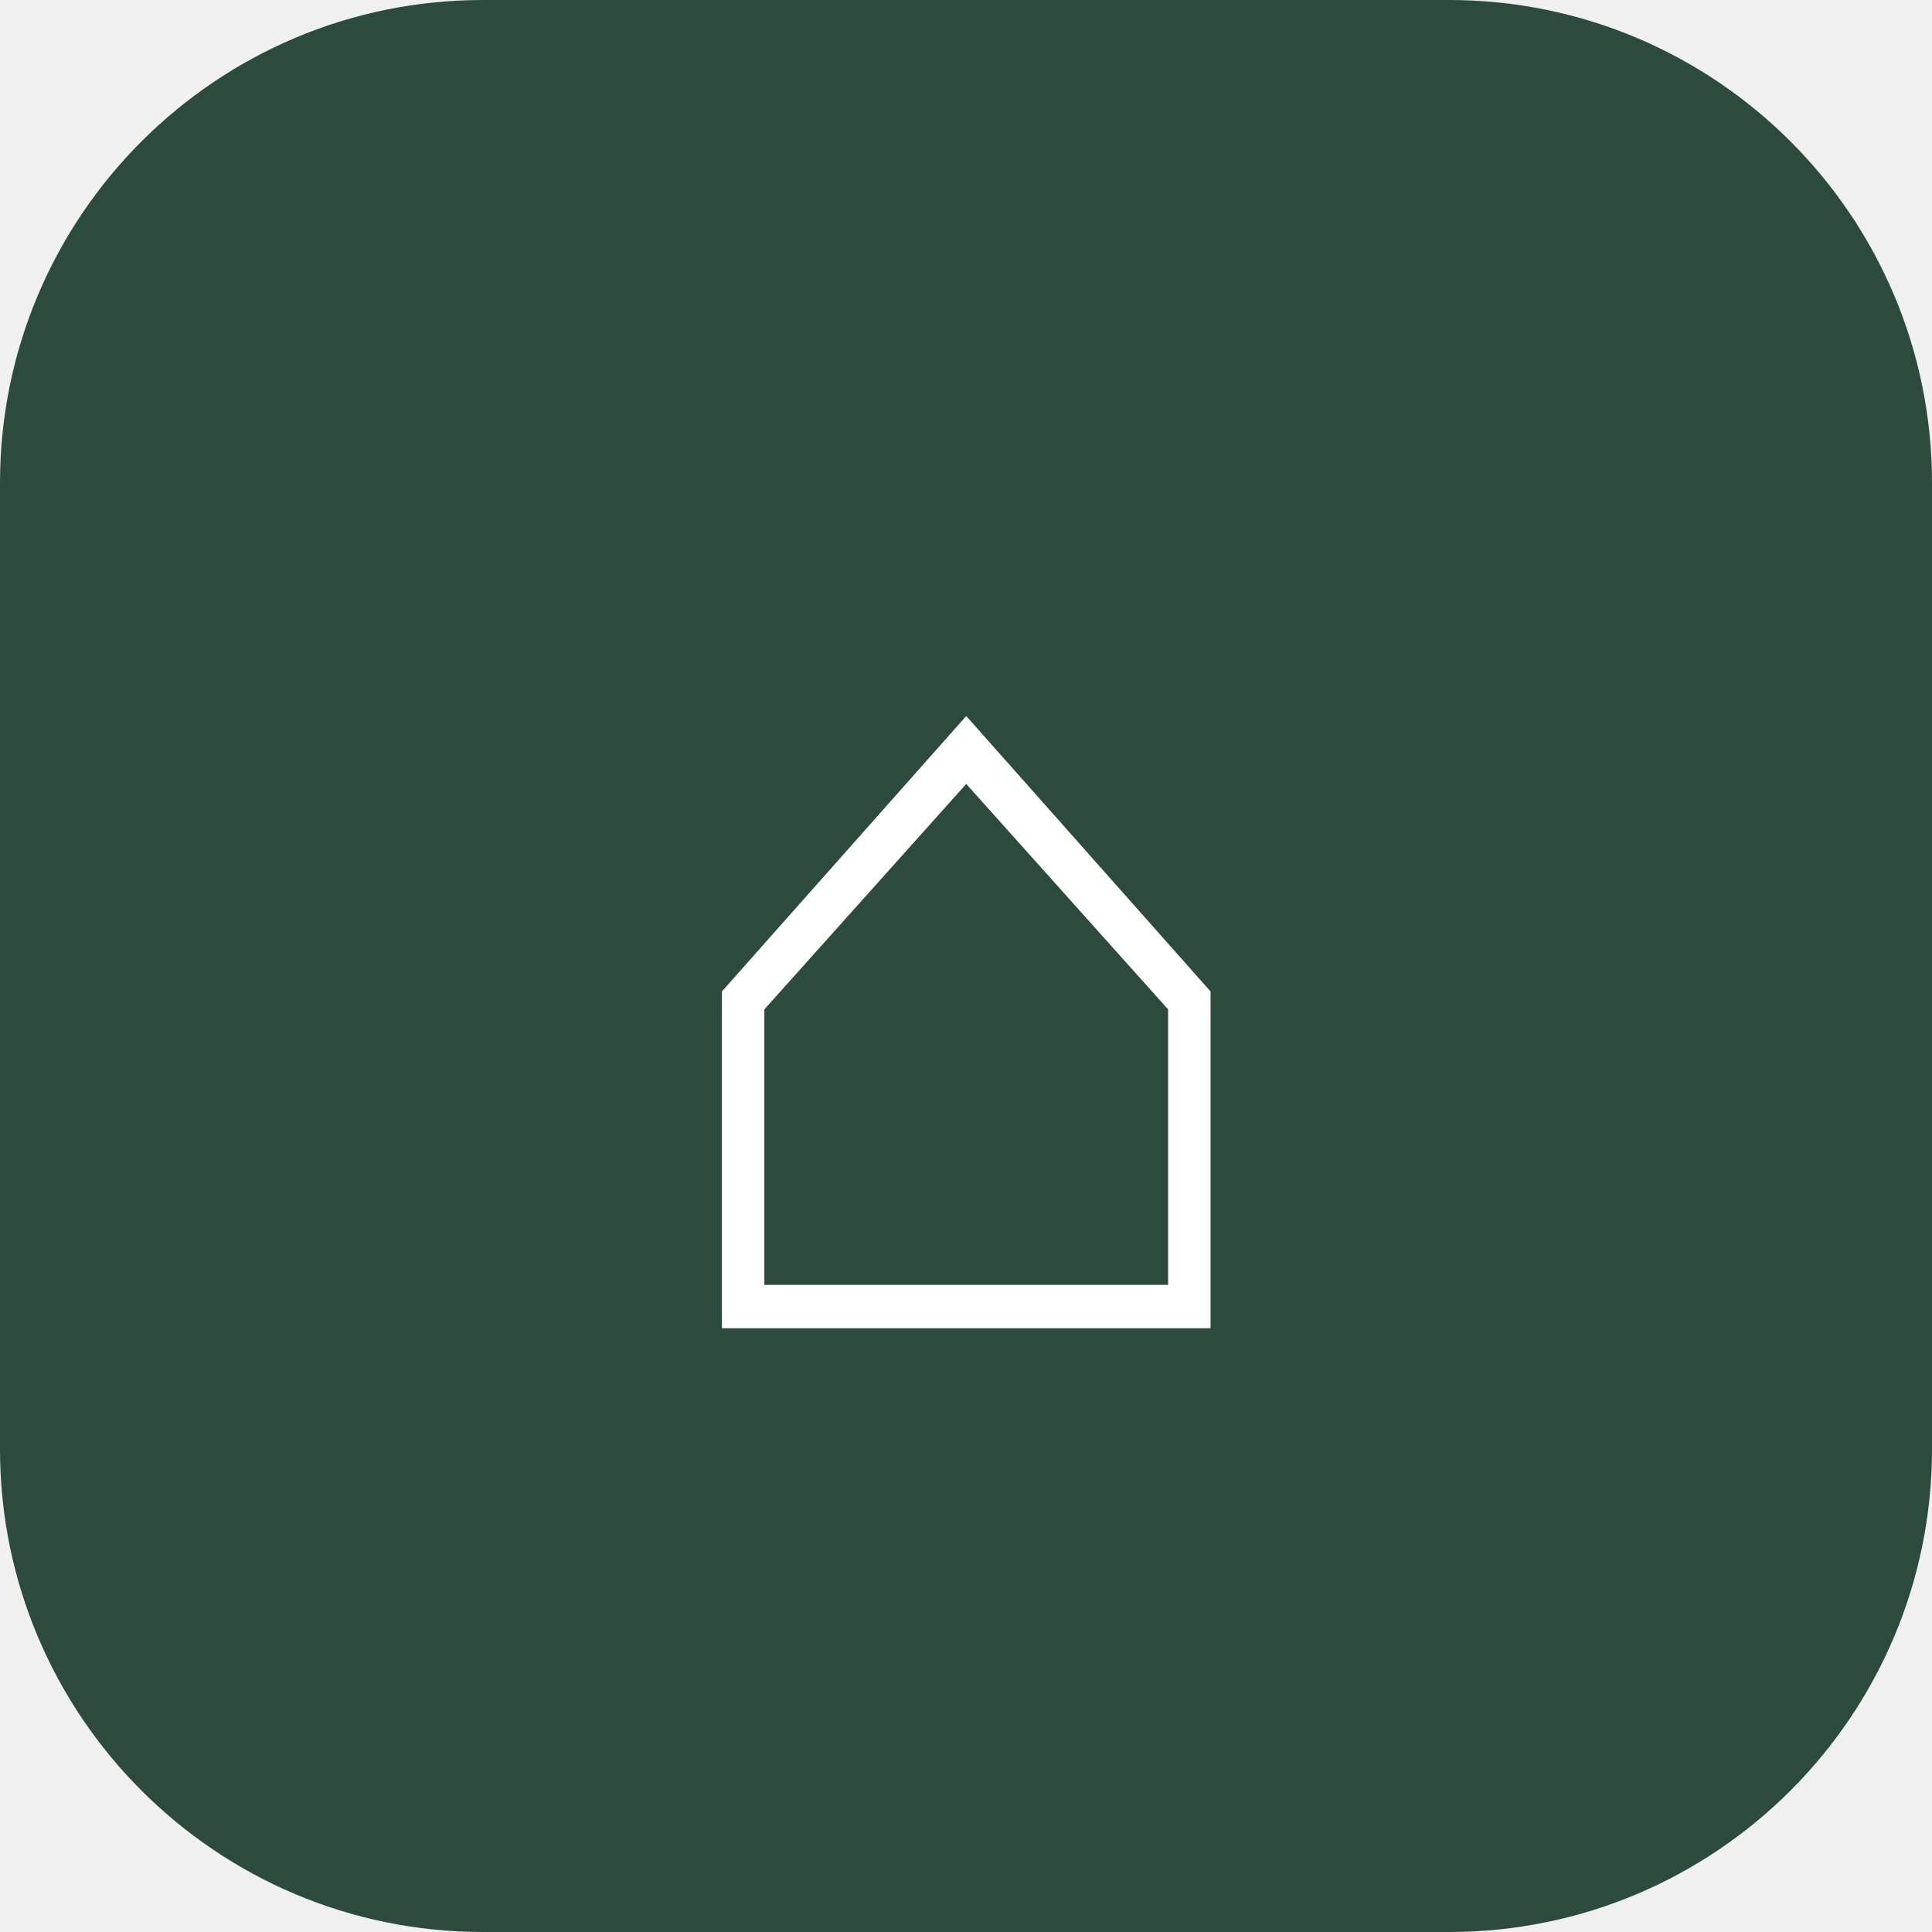
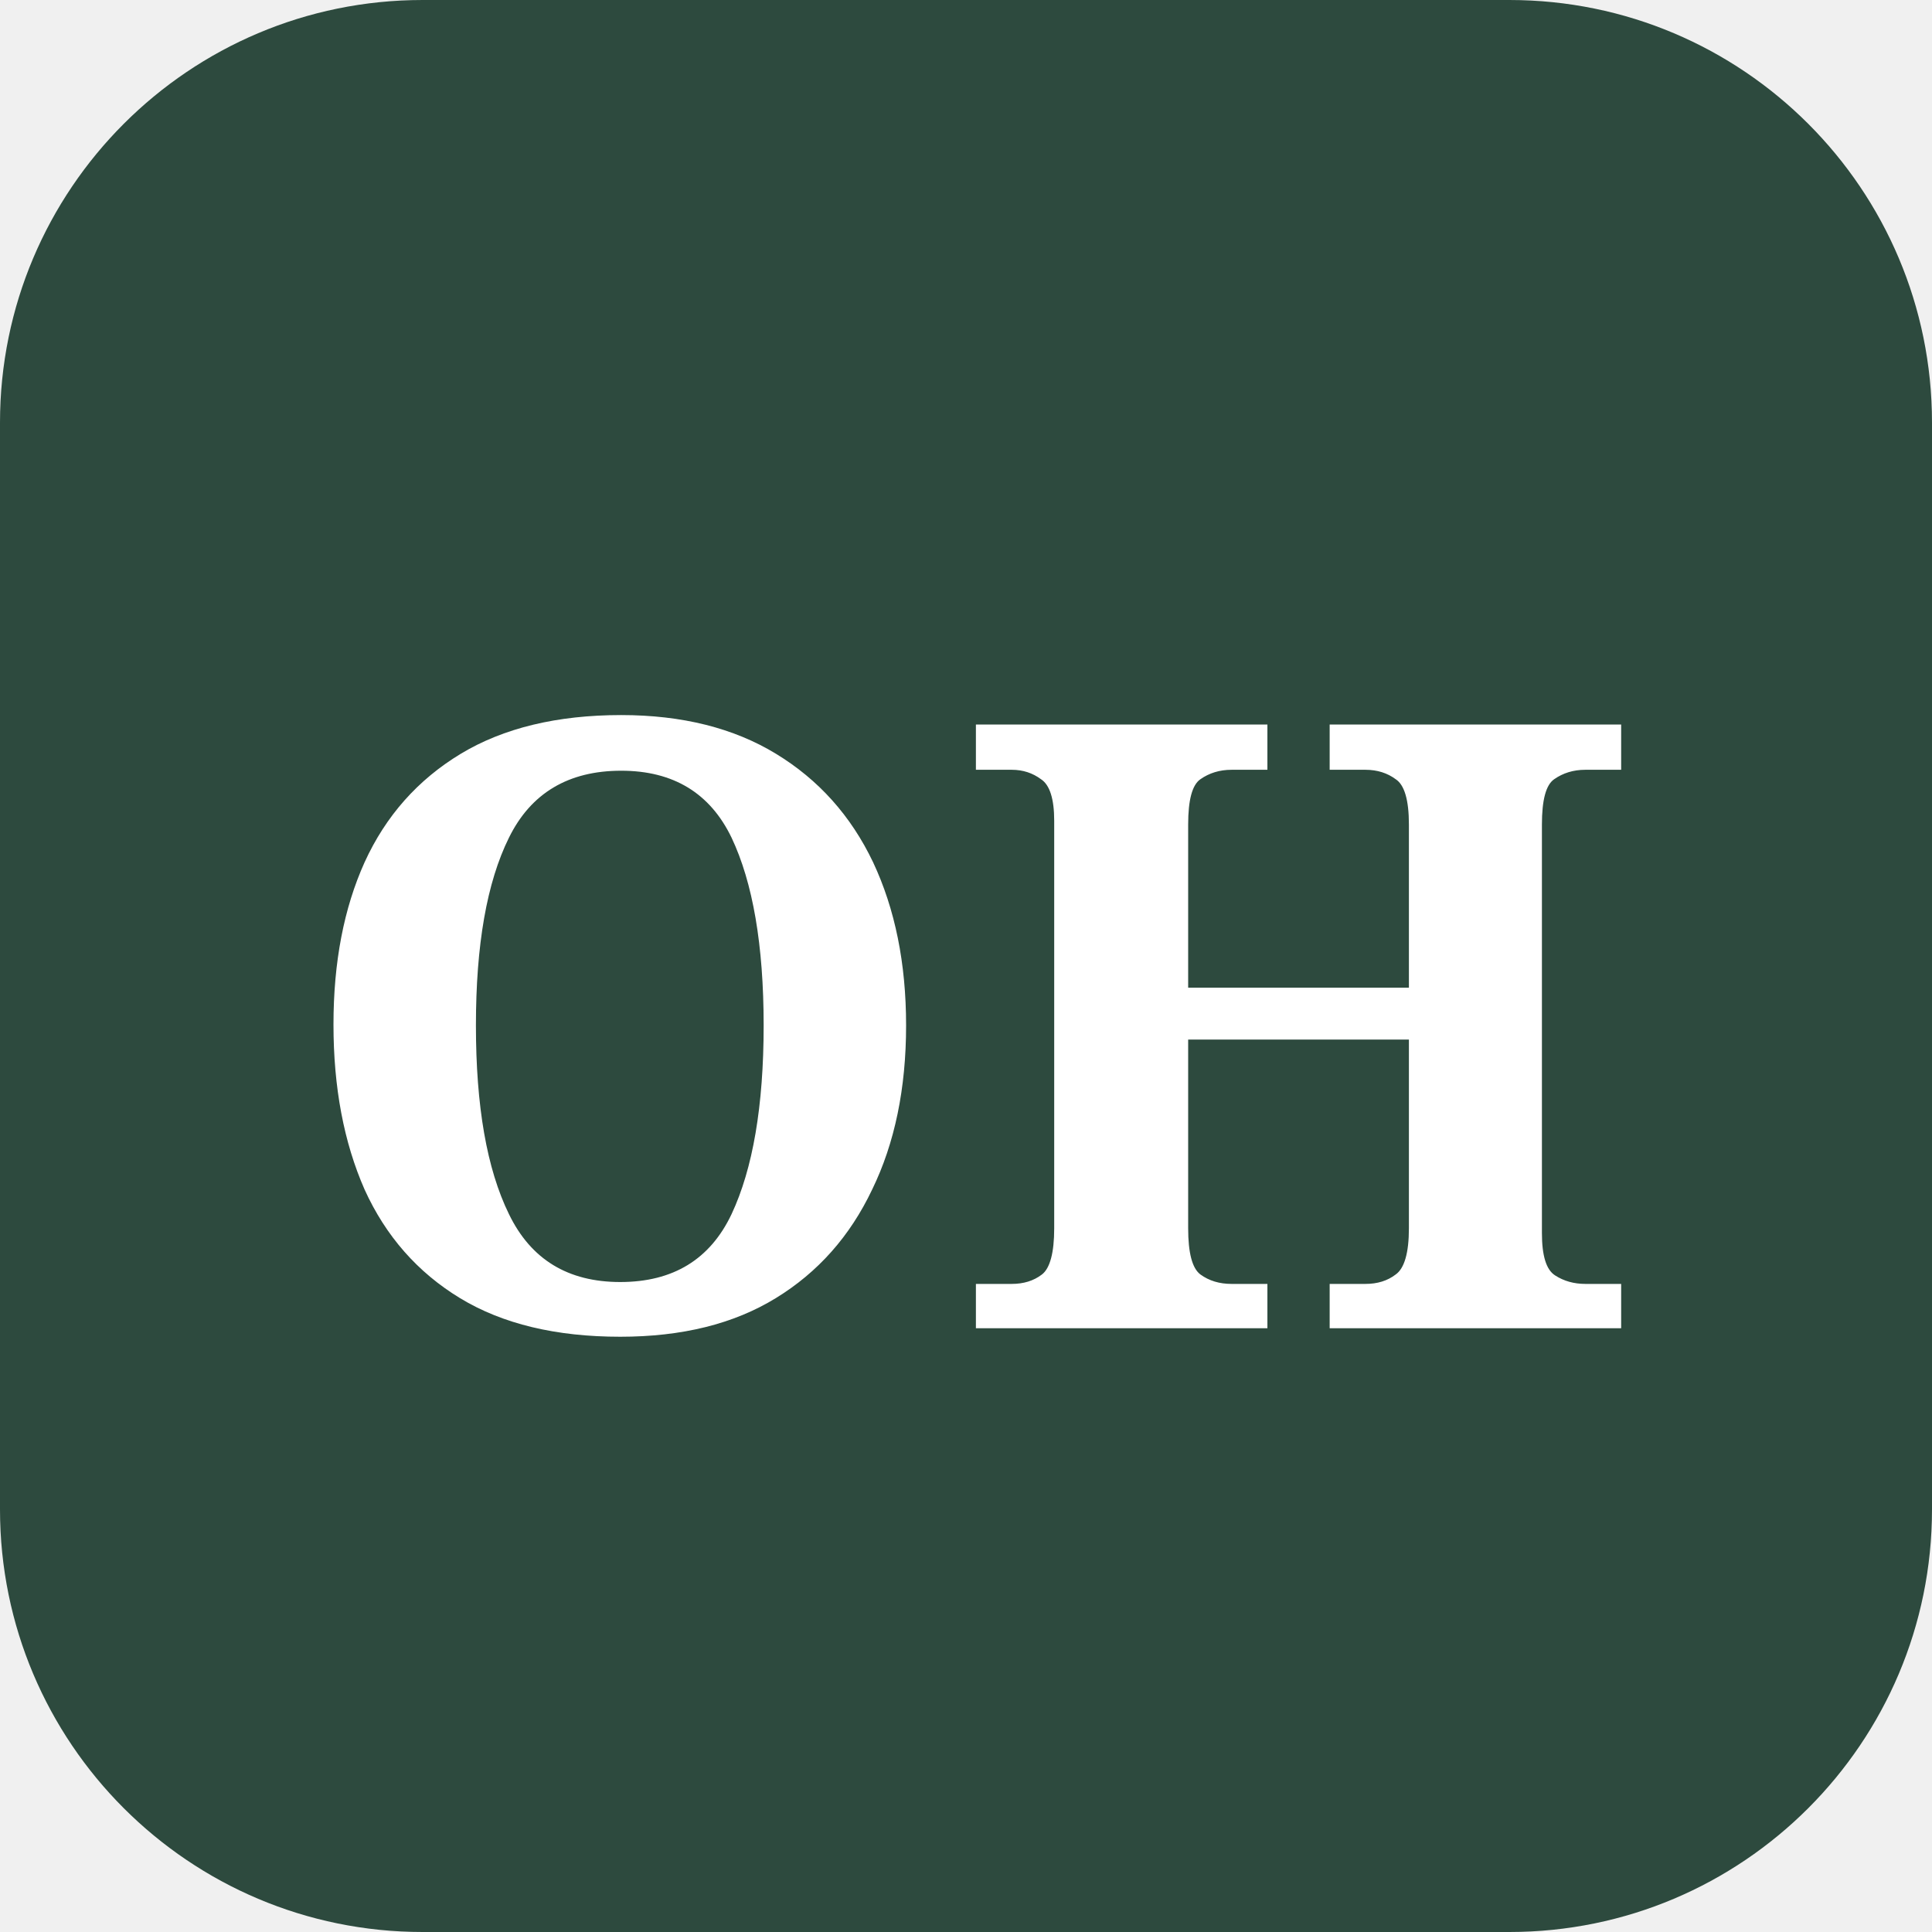
- <svg xmlns="http://www.w3.org/2000/svg" viewBox="0 0 32 32" fill="none">
-   <rect width="32" height="32" rx="8" fill="#2D4A3E" />
-   <text x="16" y="22" font-size="18" text-anchor="middle" fill="white">⌂</text>
+ <svg xmlns="http://www.w3.org/2000/svg" viewBox="0 0 32 32">
+   <rect width="32" height="32" rx="7" fill="#2D4A3E" />
+   <text x="16" y="22" font-size="14" font-weight="700" font-family="Georgia, serif" text-anchor="middle" fill="white">OH</text>
</svg>
